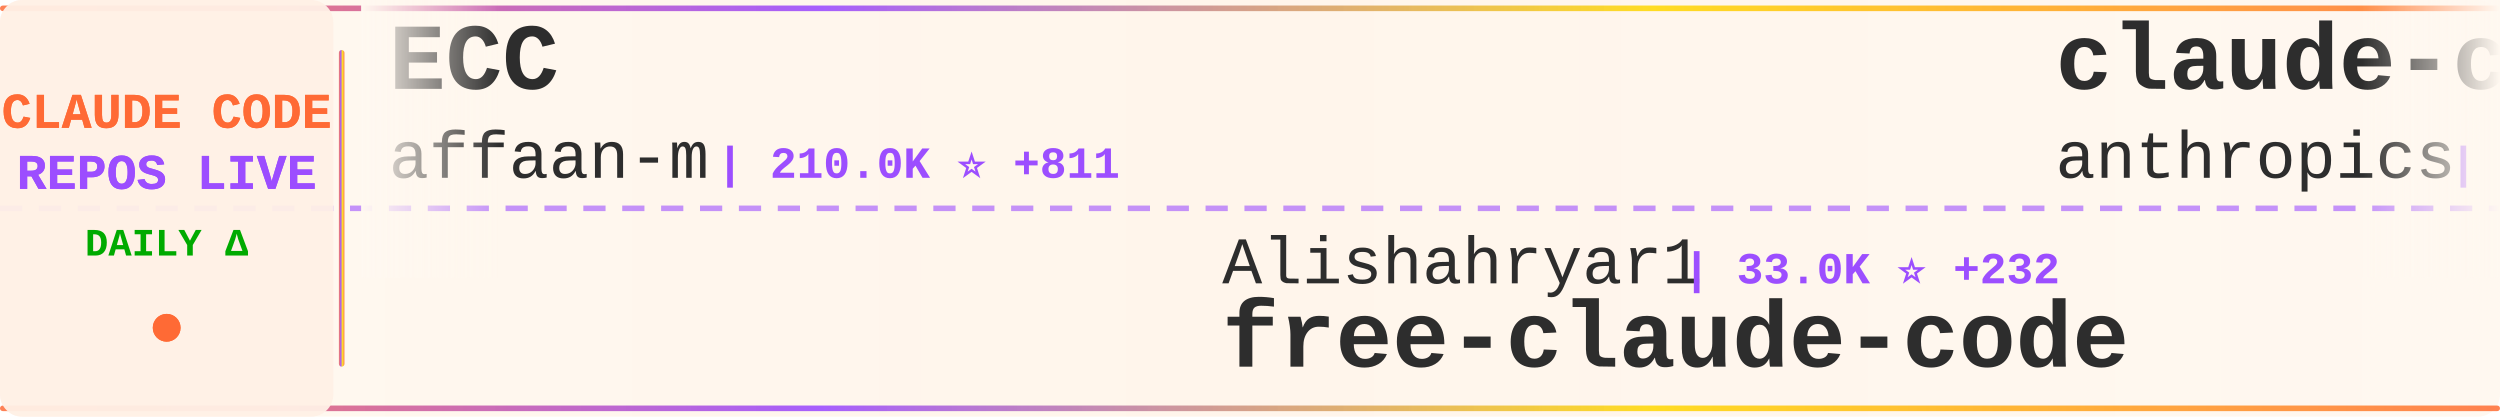
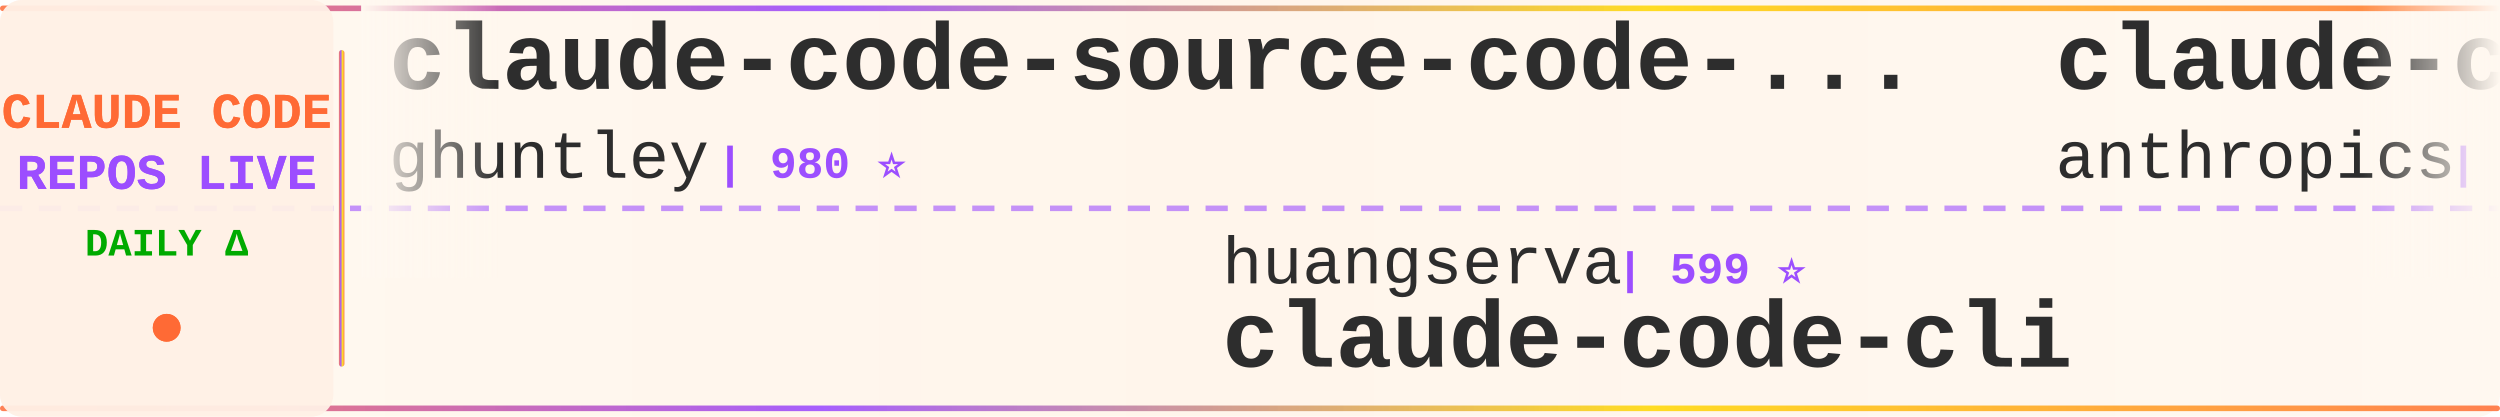
<svg xmlns="http://www.w3.org/2000/svg" width="900" height="150">
  <defs>
    <linearGradient id="tickerBg" x1="0%" y1="0%" x2="100%" y2="0%">
      <stop offset="0%" style="stop-color:#fff8f0;stop-opacity:0.98" />
      <stop offset="50%" style="stop-color:#fff5eb;stop-opacity:1" />
      <stop offset="100%" style="stop-color:#fff8f0;stop-opacity:0.98" />
    </linearGradient>
    <linearGradient id="borderGrad" x1="0%" y1="0%" x2="100%" y2="0%">
      <stop offset="0%" style="stop-color:#FF6B35;stop-opacity:0.85">
        <animate attributeName="stop-opacity" values="0.85;1;0.85" dur="2s" repeatCount="indefinite" />
      </stop>
      <stop offset="33%" style="stop-color:#9C4EFF;stop-opacity:0.9">
        <animate attributeName="stop-opacity" values="0.9;1;0.9" dur="2.2s" repeatCount="indefinite" />
      </stop>
      <stop offset="66%" style="stop-color:#FFD700;stop-opacity:0.85">
        <animate attributeName="stop-opacity" values="0.85;1;0.85" dur="1.8s" repeatCount="indefinite" />
      </stop>
      <stop offset="100%" style="stop-color:#FF6B35;stop-opacity:0.85">
        <animate attributeName="stop-opacity" values="0.85;1;0.85" dur="2s" repeatCount="indefinite" />
      </stop>
    </linearGradient>
    <filter id="textGlow">
      <feGaussianBlur stdDeviation="0.15" result="coloredBlur" />
      <feMerge>
        <feMergeNode in="coloredBlur" />
        <feMergeNode in="SourceGraphic" />
      </feMerge>
    </filter>
    <filter id="metricGlow">
      <feGaussianBlur stdDeviation="0.2" result="coloredBlur" />
      <feMerge>
        <feMergeNode in="coloredBlur" />
        <feMergeNode in="SourceGraphic" />
      </feMerge>
    </filter>
    <linearGradient id="leftFade" x1="0%" y1="0%" x2="100%" y2="0%">
      <stop offset="0%" style="stop-color:#fff8f0;stop-opacity:1" />
      <stop offset="100%" style="stop-color:#fff8f0;stop-opacity:0" />
    </linearGradient>
    <linearGradient id="rightFade" x1="0%" y1="0%" x2="100%" y2="0%">
      <stop offset="0%" style="stop-color:#fff8f0;stop-opacity:0" />
      <stop offset="100%" style="stop-color:#fff8f0;stop-opacity:1" />
    </linearGradient>
  </defs>
  <rect width="900" height="150" fill="url(#tickerBg)" rx="8" />
  <rect x="0" y="2" width="900" height="2" fill="url(#borderGrad)" rx="1" />
  <rect x="0" y="146" width="900" height="2" fill="url(#borderGrad)" rx="1" />
  <line x1="0" y1="75" x2="900" y2="75" stroke="#9C4EFF" stroke-width="2" stroke-dasharray="8 6" opacity="0.6" />
  <rect x="0" y="0" width="120" height="150" fill="#fff0e6" opacity="0.95" rx="8" />
  <text x="60" y="46" font-family="'Courier New', monospace" font-size="18" font-weight="bold" fill="#FF6B35" text-anchor="middle" filter="url(#textGlow)">
    CLAUDE CODE
  </text>
  <text x="60" y="68" font-family="'Courier New', monospace" font-size="18" font-weight="bold" fill="#9C4EFF" text-anchor="middle" filter="url(#textGlow)">
    REPOS LIVE
  </text>
  <text x="60" y="92" font-family="'Courier New', monospace" font-size="14" font-weight="bold" fill="#00aa00" text-anchor="middle">
    DAILY Δ
  </text>
  <circle cx="60" cy="118" r="5" fill="#FF6B35" filter="url(#metricGlow)">
    <animate attributeName="r" values="4;6;4" dur="1.5s" repeatCount="indefinite" />
    <animate attributeName="opacity" values="0.6;1;0.6" dur="1.5s" repeatCount="indefinite" />
  </circle>
  <rect x="122" y="18" width="2" height="114" fill="url(#borderGrad)" rx="1" />
  <clipPath id="tickerClip">
    <rect x="130" y="0" width="770" height="150" />
  </clipPath>
  <g clip-path="url(#tickerClip)">
    <g id="tickerItems">
      <animateTransform attributeName="transform" attributeType="XML" type="translate" from="0 0" to="-3000 0" dur="54s" repeatCount="indefinite" />
      <g transform="translate(0, 0)">
-         <text x="140" y="32" font-family="'Courier New', monospace" font-size="34" font-weight="bold" fill="#2d2d2d">ECC</text>
-         <text x="140" y="64" font-family="'Courier New', monospace" font-size="24" font-weight="normal" fill="#2d2d2d" opacity="1.0">affaan-m</text>
-         <text x="258" y="64" font-family="'Courier New', monospace" font-size="16" font-weight="bold" fill="#9C4EFF"> | 210.0K ⭐ +811</text>
+         <text x="140" y="32" font-family="'Courier New', monospace" font-size="34" font-weight="bold" fill="#2d2d2d">claude-code-source-code-...</text>
+         <text x="140" y="64" font-family="'Courier New', monospace" font-size="24" font-weight="normal" fill="#2d2d2d" opacity="1.0">ghuntley</text>
+         <text x="258" y="64" font-family="'Courier New', monospace" font-size="16" font-weight="bold" fill="#9C4EFF"> | 980 ⭐</text>
      </g>
      <g transform="translate(300, 0)">
-         <text x="140" y="102" font-family="'Courier New', monospace" font-size="24" font-weight="normal" fill="#2d2d2d" opacity="1.0">Alishahryar1</text>
-         <text x="306" y="102" font-family="'Courier New', monospace" font-size="16" font-weight="bold" fill="#9C4EFF"> | 33.0K ⭐ +232</text>
-         <text x="140" y="132" font-family="'Courier New', monospace" font-size="34" font-weight="bold" fill="#2d2d2d">free-claude-code</text>
+         <text x="140" y="102" font-family="'Courier New', monospace" font-size="24" font-weight="normal" fill="#2d2d2d" opacity="1.0">huangserva</text>
+         <text x="282" y="102" font-family="'Courier New', monospace" font-size="16" font-weight="bold" fill="#9C4EFF"> | 599 ⭐</text>
+         <text x="140" y="132" font-family="'Courier New', monospace" font-size="34" font-weight="bold" fill="#2d2d2d">claude-code-cli</text>
      </g>
      <g transform="translate(600, 0)">
-         <text x="140" y="32" font-family="'Courier New', monospace" font-size="34" font-weight="bold" fill="#2d2d2d">claude-code-action</text>
+         <text x="140" y="32" font-family="'Courier New', monospace" font-size="34" font-weight="bold" fill="#2d2d2d">claude-code-base-action</text>
        <text x="140" y="64" font-family="'Courier New', monospace" font-size="24" font-weight="normal" fill="#2d2d2d" opacity="1.0">anthropics</text>
-         <text x="282" y="64" font-family="'Courier New', monospace" font-size="16" font-weight="bold" fill="#9C4EFF"> | 7.9K ⭐ +6</text>
+         <text x="282" y="64" font-family="'Courier New', monospace" font-size="16" font-weight="bold" fill="#9C4EFF"> | 865 ⭐</text>
      </g>
      <g transform="translate(900, 0)">
-         <text x="140" y="102" font-family="'Courier New', monospace" font-size="24" font-weight="normal" fill="#2d2d2d" opacity="1.0">hangsman</text>
-         <text x="258" y="102" font-family="'Courier New', monospace" font-size="16" font-weight="bold" fill="#9C4EFF"> | 782 ⭐ +1</text>
-         <text x="140" y="132" font-family="'Courier New', monospace" font-size="34" font-weight="bold" fill="#2d2d2d">claude-code-source</text>
+         <text x="140" y="102" font-family="'Courier New', monospace" font-size="24" font-weight="normal" fill="#2d2d2d" opacity="1.0">lowcortisolprogrammer</text>
+         <text x="414" y="102" font-family="'Courier New', monospace" font-size="16" font-weight="bold" fill="#9C4EFF"> | 172 ⭐</text>
+         <text x="140" y="132" font-family="'Courier New', monospace" font-size="34" font-weight="bold" fill="#2d2d2d">claude-code</text>
      </g>
      <g transform="translate(1200, 0)">
-         <text x="140" y="32" font-family="'Courier New', monospace" font-size="34" font-weight="bold" fill="#2d2d2d">claude-code-rust</text>
-         <text x="140" y="64" font-family="'Courier New', monospace" font-size="24" font-weight="normal" fill="#2d2d2d" opacity="1.0">lorryjovens-hub</text>
-         <text x="342" y="64" font-family="'Courier New', monospace" font-size="16" font-weight="bold" fill="#9C4EFF"> | 1.6K ⭐ +1</text>
+         <text x="140" y="32" font-family="'Courier New', monospace" font-size="34" font-weight="bold" fill="#2d2d2d">claude-skills</text>
+         <text x="140" y="64" font-family="'Courier New', monospace" font-size="24" font-weight="normal" fill="#2d2d2d" opacity="1.0">alirezarezvani</text>
+         <text x="330" y="64" font-family="'Courier New', monospace" font-size="16" font-weight="bold" fill="#9C4EFF"> | 17.5K ⭐ +106</text>
      </g>
      <g transform="translate(1500, 0)">
-         <text x="140" y="102" font-family="'Courier New', monospace" font-size="24" font-weight="normal" fill="#2d2d2d" opacity="1.0">oboard</text>
-         <text x="234" y="102" font-family="'Courier New', monospace" font-size="16" font-weight="bold" fill="#9C4EFF"> | 3.2K ⭐ +4</text>
-         <text x="140" y="132" font-family="'Courier New', monospace" font-size="34" font-weight="bold" fill="#2d2d2d">claude-code-rev</text>
+         <text x="140" y="102" font-family="'Courier New', monospace" font-size="24" font-weight="normal" fill="#2d2d2d" opacity="1.0">rohitg00</text>
+         <text x="258" y="102" font-family="'Courier New', monospace" font-size="16" font-weight="bold" fill="#9C4EFF"> | 2.0K ⭐ +8</text>
+         <text x="140" y="132" font-family="'Courier New', monospace" font-size="34" font-weight="bold" fill="#2d2d2d">awesome-claude-code-tool...</text>
      </g>
      <g transform="translate(1800, 0)">
-         <text x="140" y="32" font-family="'Courier New', monospace" font-size="34" font-weight="bold" fill="#2d2d2d">claude-code-source</text>
-         <text x="140" y="64" font-family="'Courier New', monospace" font-size="24" font-weight="normal" fill="#2d2d2d" opacity="1.0">AprilNEA</text>
-         <text x="258" y="64" font-family="'Courier New', monospace" font-size="16" font-weight="bold" fill="#9C4EFF"> | 384 ⭐ +1</text>
+         <text x="140" y="32" font-family="'Courier New', monospace" font-size="34" font-weight="bold" fill="#2d2d2d">collection-claude-code-s...</text>
+         <text x="140" y="64" font-family="'Courier New', monospace" font-size="24" font-weight="normal" fill="#2d2d2d" opacity="1.0">chauncygu</text>
+         <text x="270" y="64" font-family="'Courier New', monospace" font-size="16" font-weight="bold" fill="#9C4EFF"> | 2.6K ⭐ +6</text>
      </g>
      <g transform="translate(2100, 0)">
-         <text x="140" y="102" font-family="'Courier New', monospace" font-size="24" font-weight="normal" fill="#2d2d2d" opacity="1.0">LING71671</text>
-         <text x="270" y="102" font-family="'Courier New', monospace" font-size="16" font-weight="bold" fill="#9C4EFF"> | 875 ⭐</text>
-         <text x="140" y="132" font-family="'Courier New', monospace" font-size="34" font-weight="bold" fill="#2d2d2d">Open-ClaudeCode</text>
+         <text x="140" y="102" font-family="'Courier New', monospace" font-size="24" font-weight="normal" fill="#2d2d2d" opacity="1.0">feiskyer</text>
+         <text x="258" y="102" font-family="'Courier New', monospace" font-size="16" font-weight="bold" fill="#9C4EFF"> | 1.5K ⭐ +1</text>
+         <text x="140" y="132" font-family="'Courier New', monospace" font-size="34" font-weight="bold" fill="#2d2d2d">claude-code-settings</text>
      </g>
      <g transform="translate(2400, 0)">
-         <text x="140" y="32" font-family="'Courier New', monospace" font-size="34" font-weight="bold" fill="#2d2d2d">skills</text>
-         <text x="140" y="64" font-family="'Courier New', monospace" font-size="24" font-weight="normal" fill="#2d2d2d" opacity="1.0">anthropics</text>
-         <text x="282" y="64" font-family="'Courier New', monospace" font-size="16" font-weight="bold" fill="#9C4EFF"> | 147.7K ⭐ +386</text>
+         <text x="140" y="32" font-family="'Courier New', monospace" font-size="34" font-weight="bold" fill="#2d2d2d">claude-code</text>
+         <text x="140" y="64" font-family="'Courier New', monospace" font-size="24" font-weight="normal" fill="#2d2d2d" opacity="1.0">jarmuine</text>
+         <text x="258" y="64" font-family="'Courier New', monospace" font-size="16" font-weight="bold" fill="#9C4EFF"> | 2.2K ⭐ +4</text>
      </g>
      <g transform="translate(2700, 0)">
-         <text x="140" y="102" font-family="'Courier New', monospace" font-size="24" font-weight="normal" fill="#2d2d2d" opacity="1.0">tanbiralam</text>
-         <text x="282" y="102" font-family="'Courier New', monospace" font-size="16" font-weight="bold" fill="#9C4EFF"> | 1.8K ⭐ +3</text>
-         <text x="140" y="132" font-family="'Courier New', monospace" font-size="34" font-weight="bold" fill="#2d2d2d">claude-code</text>
+         <text x="140" y="102" font-family="'Courier New', monospace" font-size="24" font-weight="normal" fill="#2d2d2d" opacity="1.0">pedrohcgs</text>
+         <text x="270" y="102" font-family="'Courier New', monospace" font-size="16" font-weight="bold" fill="#9C4EFF"> | 1.2K ⭐ +4</text>
+         <text x="140" y="132" font-family="'Courier New', monospace" font-size="34" font-weight="bold" fill="#2d2d2d">claude-code-my-workflow</text>
      </g>
      <g transform="translate(3000, 0)">
-         <text x="140" y="32" font-family="'Courier New', monospace" font-size="34" font-weight="bold" fill="#2d2d2d">ECC</text>
-         <text x="140" y="64" font-family="'Courier New', monospace" font-size="24" font-weight="normal" fill="#2d2d2d" opacity="1.0">affaan-m</text>
-         <text x="258" y="64" font-family="'Courier New', monospace" font-size="16" font-weight="bold" fill="#9C4EFF"> | 210.0K ⭐ +811</text>
+         <text x="140" y="32" font-family="'Courier New', monospace" font-size="34" font-weight="bold" fill="#2d2d2d">claude-code-source-code-...</text>
+         <text x="140" y="64" font-family="'Courier New', monospace" font-size="24" font-weight="normal" fill="#2d2d2d" opacity="1.0">ghuntley</text>
+         <text x="258" y="64" font-family="'Courier New', monospace" font-size="16" font-weight="bold" fill="#9C4EFF"> | 980 ⭐</text>
      </g>
      <g transform="translate(3300, 0)">
-         <text x="140" y="102" font-family="'Courier New', monospace" font-size="24" font-weight="normal" fill="#2d2d2d" opacity="1.0">Alishahryar1</text>
-         <text x="306" y="102" font-family="'Courier New', monospace" font-size="16" font-weight="bold" fill="#9C4EFF"> | 33.0K ⭐ +232</text>
-         <text x="140" y="132" font-family="'Courier New', monospace" font-size="34" font-weight="bold" fill="#2d2d2d">free-claude-code</text>
+         <text x="140" y="102" font-family="'Courier New', monospace" font-size="24" font-weight="normal" fill="#2d2d2d" opacity="1.0">huangserva</text>
+         <text x="282" y="102" font-family="'Courier New', monospace" font-size="16" font-weight="bold" fill="#9C4EFF"> | 599 ⭐</text>
+         <text x="140" y="132" font-family="'Courier New', monospace" font-size="34" font-weight="bold" fill="#2d2d2d">claude-code-cli</text>
      </g>
      <g transform="translate(3600, 0)">
-         <text x="140" y="32" font-family="'Courier New', monospace" font-size="34" font-weight="bold" fill="#2d2d2d">claude-code-action</text>
+         <text x="140" y="32" font-family="'Courier New', monospace" font-size="34" font-weight="bold" fill="#2d2d2d">claude-code-base-action</text>
        <text x="140" y="64" font-family="'Courier New', monospace" font-size="24" font-weight="normal" fill="#2d2d2d" opacity="1.0">anthropics</text>
-         <text x="282" y="64" font-family="'Courier New', monospace" font-size="16" font-weight="bold" fill="#9C4EFF"> | 7.9K ⭐ +6</text>
+         <text x="282" y="64" font-family="'Courier New', monospace" font-size="16" font-weight="bold" fill="#9C4EFF"> | 865 ⭐</text>
      </g>
      <g transform="translate(3900, 0)">
-         <text x="140" y="102" font-family="'Courier New', monospace" font-size="24" font-weight="normal" fill="#2d2d2d" opacity="1.0">hangsman</text>
-         <text x="258" y="102" font-family="'Courier New', monospace" font-size="16" font-weight="bold" fill="#9C4EFF"> | 782 ⭐ +1</text>
-         <text x="140" y="132" font-family="'Courier New', monospace" font-size="34" font-weight="bold" fill="#2d2d2d">claude-code-source</text>
+         <text x="140" y="102" font-family="'Courier New', monospace" font-size="24" font-weight="normal" fill="#2d2d2d" opacity="1.0">lowcortisolprogrammer</text>
+         <text x="414" y="102" font-family="'Courier New', monospace" font-size="16" font-weight="bold" fill="#9C4EFF"> | 172 ⭐</text>
+         <text x="140" y="132" font-family="'Courier New', monospace" font-size="34" font-weight="bold" fill="#2d2d2d">claude-code</text>
      </g>
    </g>
  </g>
  <rect x="130" y="0" width="50" height="100" fill="url(#leftFade)" />
  <rect x="850" y="0" width="50" height="100" fill="url(#rightFade)" />
</svg>
